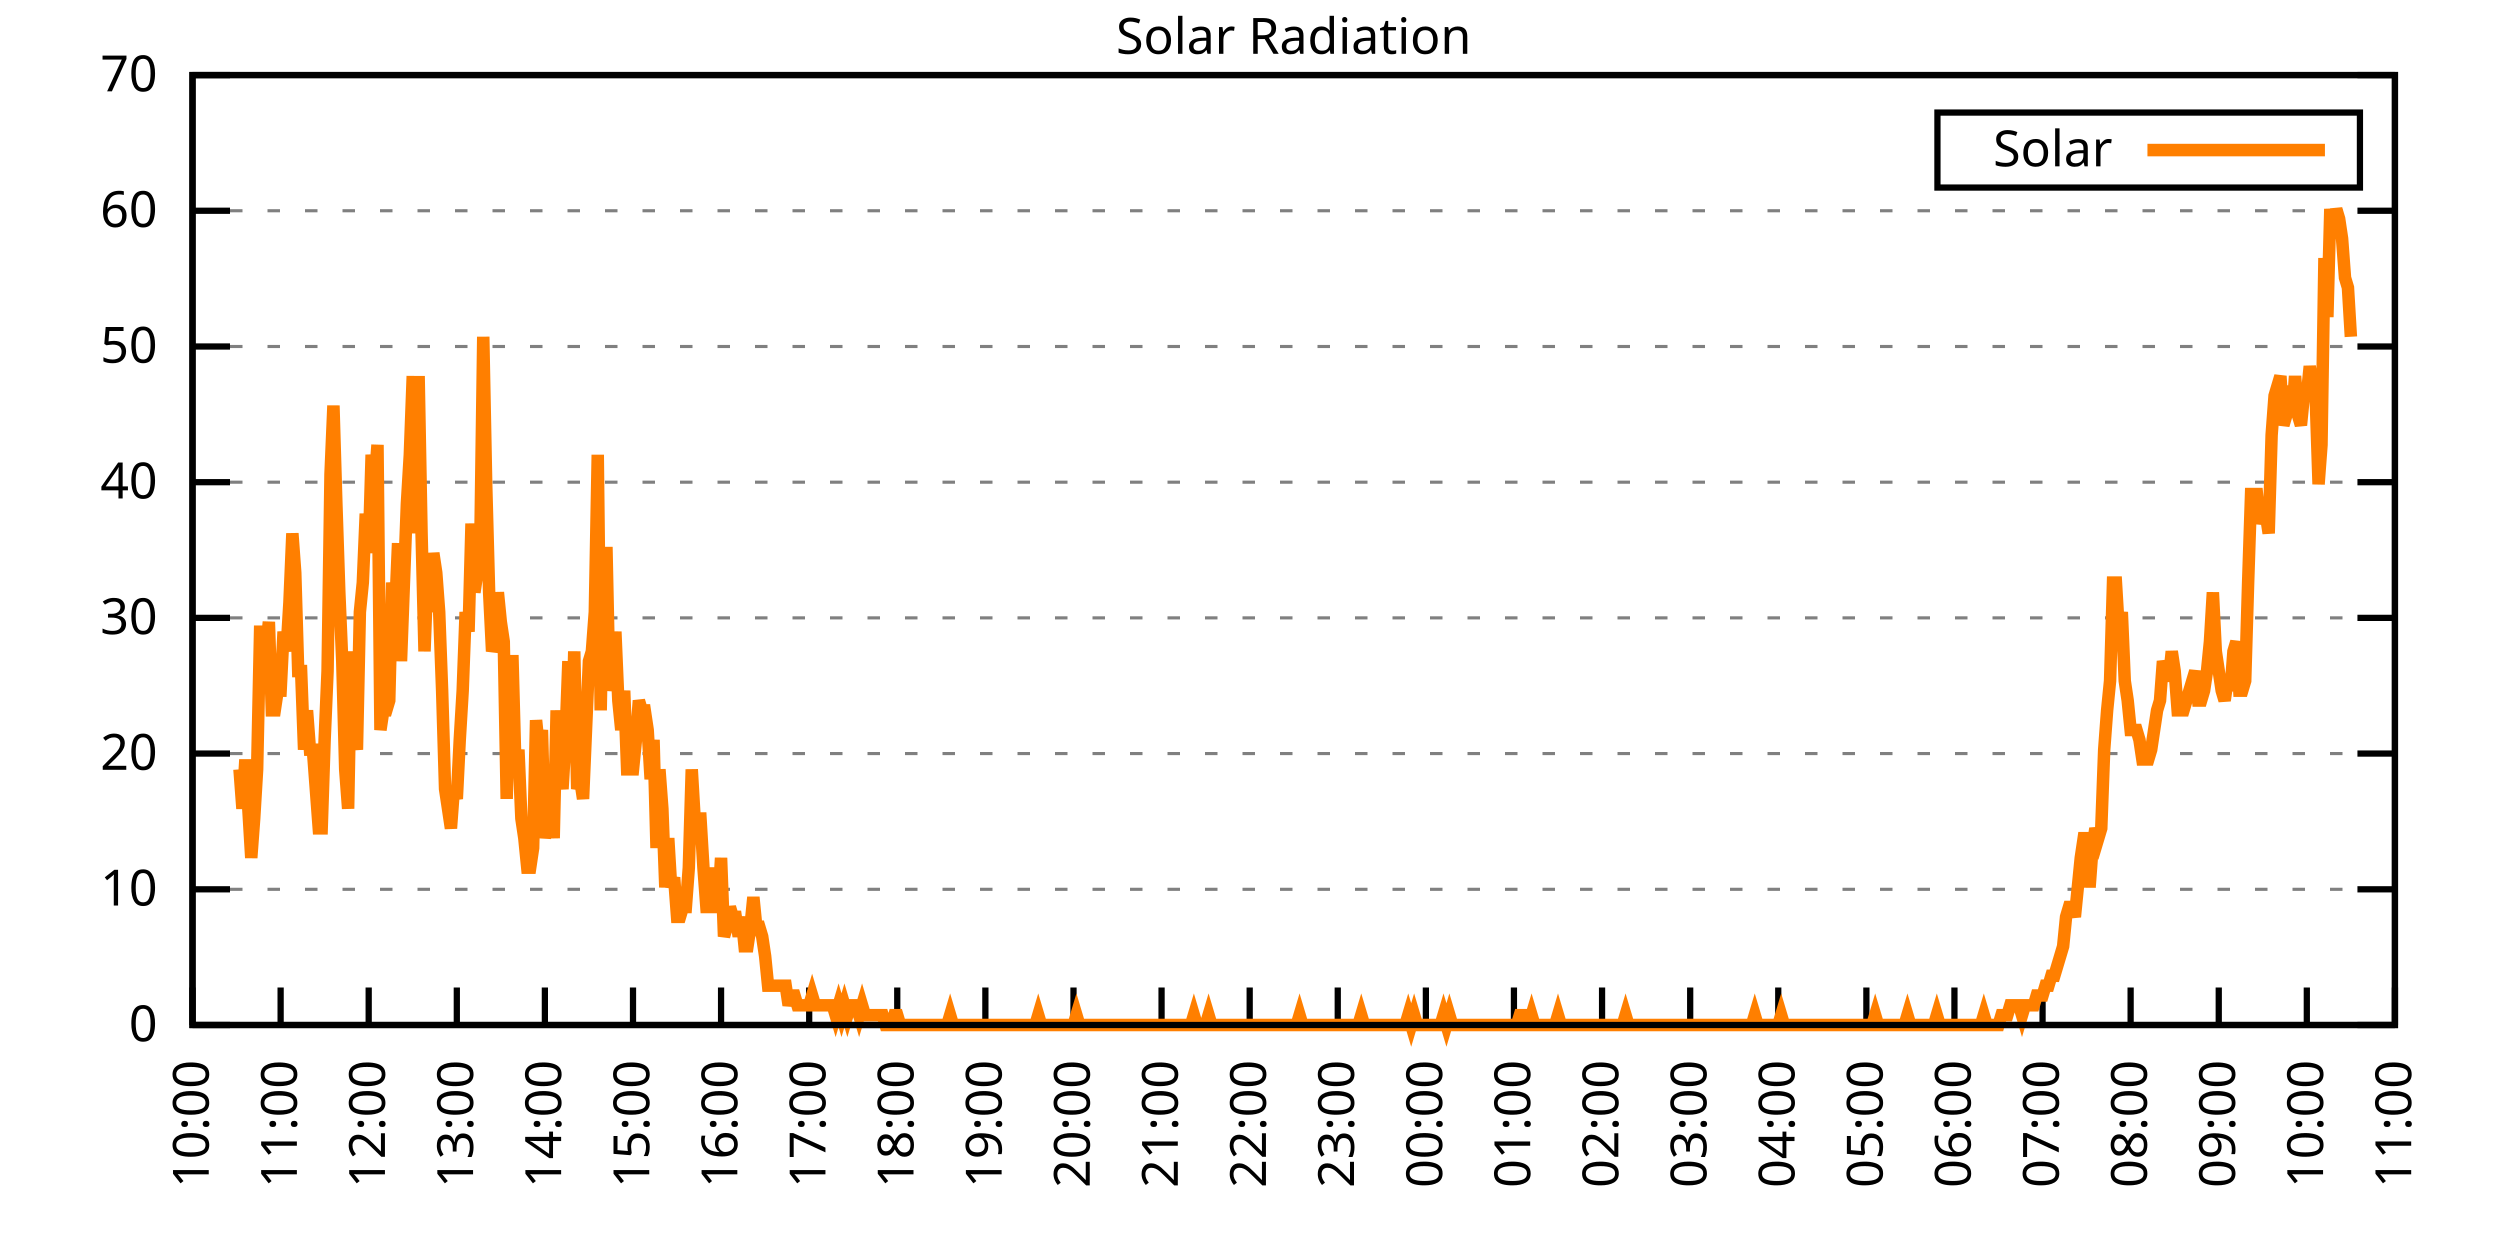
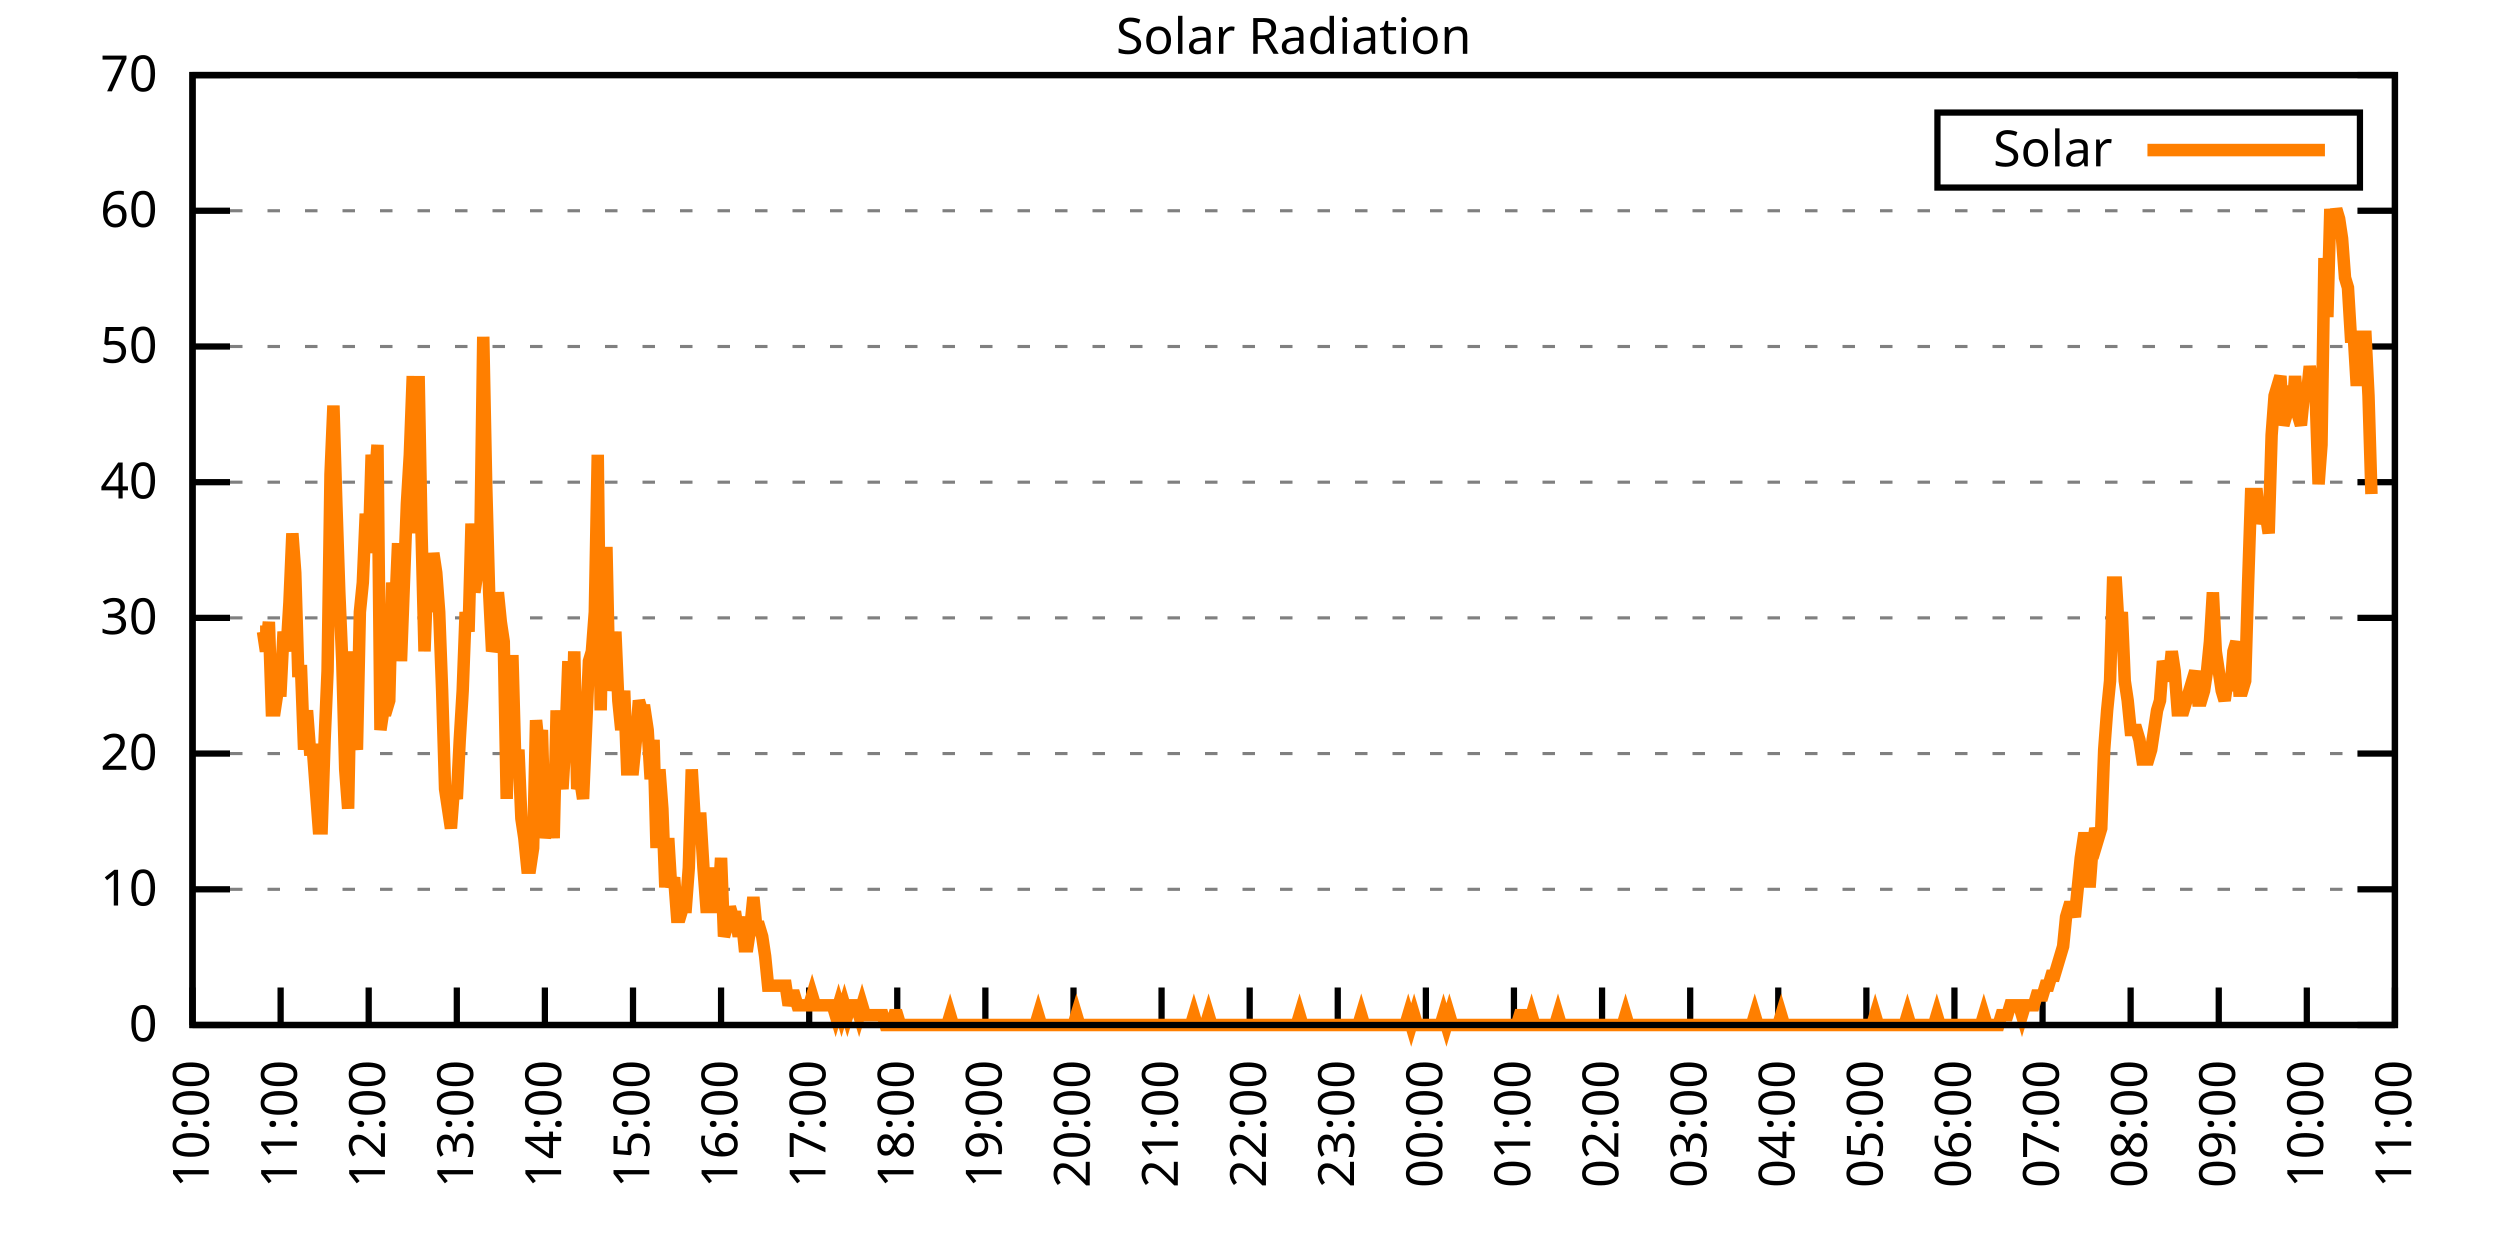
<svg xmlns="http://www.w3.org/2000/svg" xmlns:xlink="http://www.w3.org/1999/xlink" width="400" height="200" viewBox="0 0 400 200">
  <g id="gnuplot_canvas">
    <rect x="0" y="0" width="400" height="200" fill="none" />
    <defs>
      <circle id="gpDot" r="0.5" stroke-width="0.5" stroke="currentColor" />
      <path id="gpPt0" stroke-width="0.333" stroke="currentColor" d="M-1,0 h2 M0,-1 v2" />
      <path id="gpPt1" stroke-width="0.333" stroke="currentColor" d="M-1,-1 L1,1 M1,-1 L-1,1" />
      <path id="gpPt2" stroke-width="0.333" stroke="currentColor" d="M-1,0 L1,0 M0,-1 L0,1 M-1,-1 L1,1 M-1,1 L1,-1" />
      <rect id="gpPt3" stroke-width="0.333" stroke="currentColor" x="-1" y="-1" width="2" height="2" />
      <rect id="gpPt4" stroke-width="0.333" stroke="currentColor" fill="currentColor" x="-1" y="-1" width="2" height="2" />
      <circle id="gpPt5" stroke-width="0.333" stroke="currentColor" cx="0" cy="0" r="1" />
      <use xlink:href="#gpPt5" id="gpPt6" fill="currentColor" stroke="none" />
      <path id="gpPt7" stroke-width="0.333" stroke="currentColor" d="M0,-1.33 L-1.33,0.67 L1.33,0.67 z" />
      <use xlink:href="#gpPt7" id="gpPt8" fill="currentColor" stroke="none" />
      <use xlink:href="#gpPt7" id="gpPt9" stroke="currentColor" transform="rotate(180)" />
      <use xlink:href="#gpPt9" id="gpPt10" fill="currentColor" stroke="none" />
      <use xlink:href="#gpPt3" id="gpPt11" stroke="currentColor" transform="rotate(45)" />
      <use xlink:href="#gpPt11" id="gpPt12" fill="currentColor" stroke="none" />
      <path id="gpPt13" stroke-width="0.333" stroke="currentColor" d="M0,1.330 L1.265,0.411 L0.782,-1.067 L-0.782,-1.076 L-1.265,0.411 z" />
      <use xlink:href="#gpPt13" id="gpPt14" fill="currentColor" stroke="none" />
      <filter id="textbox" filterUnits="objectBoundingBox" x="0" y="0" height="1" width="1">
        <feFlood flood-color="white" flood-opacity="1" result="bgnd" />
        <feComposite in="SourceGraphic" in2="bgnd" operator="atop" />
      </filter>
      <filter id="greybox" filterUnits="objectBoundingBox" x="0" y="0" height="1" width="1">
        <feFlood flood-color="lightgrey" flood-opacity="1" result="grey" />
        <feComposite in="SourceGraphic" in2="grey" operator="atop" />
      </filter>
    </defs>
    <g fill="none" color="white" stroke="currentColor" stroke-width="1.00" stroke-linecap="butt" stroke-linejoin="miter">
</g>
    <g fill="none" color="black" stroke="currentColor" stroke-width="1.00" stroke-linecap="butt" stroke-linejoin="miter">
      <g stroke="none" shape-rendering="crispEdges">
        <polygon fill="rgb(255, 255, 255)" points="30.80,164.00 383.18,164.00 383.18,12.02 30.80,12.02 " />
      </g>
    </g>
    <g fill="none" color="black" stroke="currentColor" stroke-width="1.00" stroke-linecap="butt" stroke-linejoin="miter">
</g>
    <g fill="none" color="black" stroke="black" stroke-width="0.50" stroke-linecap="butt" stroke-linejoin="miter">
</g>
    <g fill="none" color="gray" stroke="currentColor" stroke-width="0.50" stroke-linecap="butt" stroke-linejoin="miter">
      <path stroke="gray" stroke-dasharray="2,4" class="gridline" d="M30.80,164.00 L383.19,164.00  " />
    </g>
    <g fill="none" color="gray" stroke="gray" stroke-width="1.00" stroke-linecap="butt" stroke-linejoin="miter">
</g>
    <g fill="none" color="black" stroke="currentColor" stroke-width="1.00" stroke-linecap="butt" stroke-linejoin="miter">
      <path stroke="black" d="M30.80,164.00 L36.80,164.00 M383.19,164.00 L377.19,164.00  " />
      <g transform="translate(25.20,166.60)" stroke="none" fill="black" font-family="Sans" font-size="8.00" text-anchor="end">
        <text>
          <tspan font-family="Sans"> 0</tspan>
        </text>
      </g>
    </g>
    <g fill="none" color="black" stroke="currentColor" stroke-width="1.00" stroke-linecap="butt" stroke-linejoin="miter">
</g>
    <g fill="none" color="black" stroke="black" stroke-width="0.50" stroke-linecap="butt" stroke-linejoin="miter">
</g>
    <g fill="none" color="gray" stroke="currentColor" stroke-width="0.50" stroke-linecap="butt" stroke-linejoin="miter">
      <path stroke="gray" stroke-dasharray="2,4" class="gridline" d="M30.80,142.29 L383.19,142.29  " />
    </g>
    <g fill="none" color="gray" stroke="gray" stroke-width="1.00" stroke-linecap="butt" stroke-linejoin="miter">
</g>
    <g fill="none" color="black" stroke="currentColor" stroke-width="1.00" stroke-linecap="butt" stroke-linejoin="miter">
      <path stroke="black" d="M30.80,142.29 L36.80,142.29 M383.19,142.29 L377.19,142.29  " />
      <g transform="translate(25.20,144.89)" stroke="none" fill="black" font-family="Sans" font-size="8.00" text-anchor="end">
        <text>
          <tspan font-family="Sans"> 10</tspan>
        </text>
      </g>
    </g>
    <g fill="none" color="black" stroke="currentColor" stroke-width="1.00" stroke-linecap="butt" stroke-linejoin="miter">
</g>
    <g fill="none" color="black" stroke="black" stroke-width="0.50" stroke-linecap="butt" stroke-linejoin="miter">
</g>
    <g fill="none" color="gray" stroke="currentColor" stroke-width="0.50" stroke-linecap="butt" stroke-linejoin="miter">
      <path stroke="gray" stroke-dasharray="2,4" class="gridline" d="M30.80,120.57 L383.19,120.57  " />
    </g>
    <g fill="none" color="gray" stroke="gray" stroke-width="1.00" stroke-linecap="butt" stroke-linejoin="miter">
</g>
    <g fill="none" color="black" stroke="currentColor" stroke-width="1.00" stroke-linecap="butt" stroke-linejoin="miter">
      <path stroke="black" d="M30.80,120.57 L36.80,120.57 M383.19,120.57 L377.19,120.57  " />
      <g transform="translate(25.20,123.17)" stroke="none" fill="black" font-family="Sans" font-size="8.00" text-anchor="end">
        <text>
          <tspan font-family="Sans"> 20</tspan>
        </text>
      </g>
    </g>
    <g fill="none" color="black" stroke="currentColor" stroke-width="1.00" stroke-linecap="butt" stroke-linejoin="miter">
</g>
    <g fill="none" color="black" stroke="black" stroke-width="0.50" stroke-linecap="butt" stroke-linejoin="miter">
</g>
    <g fill="none" color="gray" stroke="currentColor" stroke-width="0.50" stroke-linecap="butt" stroke-linejoin="miter">
      <path stroke="gray" stroke-dasharray="2,4" class="gridline" d="M30.80,98.86 L383.19,98.86  " />
    </g>
    <g fill="none" color="gray" stroke="gray" stroke-width="1.00" stroke-linecap="butt" stroke-linejoin="miter">
</g>
    <g fill="none" color="black" stroke="currentColor" stroke-width="1.00" stroke-linecap="butt" stroke-linejoin="miter">
      <path stroke="black" d="M30.80,98.86 L36.80,98.86 M383.19,98.86 L377.19,98.86  " />
      <g transform="translate(25.20,101.46)" stroke="none" fill="black" font-family="Sans" font-size="8.00" text-anchor="end">
        <text>
          <tspan font-family="Sans"> 30</tspan>
        </text>
      </g>
    </g>
    <g fill="none" color="black" stroke="currentColor" stroke-width="1.00" stroke-linecap="butt" stroke-linejoin="miter">
</g>
    <g fill="none" color="black" stroke="black" stroke-width="0.50" stroke-linecap="butt" stroke-linejoin="miter">
</g>
    <g fill="none" color="gray" stroke="currentColor" stroke-width="0.50" stroke-linecap="butt" stroke-linejoin="miter">
      <path stroke="gray" stroke-dasharray="2,4" class="gridline" d="M30.80,77.15 L383.19,77.15  " />
    </g>
    <g fill="none" color="gray" stroke="gray" stroke-width="1.00" stroke-linecap="butt" stroke-linejoin="miter">
</g>
    <g fill="none" color="black" stroke="currentColor" stroke-width="1.00" stroke-linecap="butt" stroke-linejoin="miter">
      <path stroke="black" d="M30.80,77.15 L36.80,77.15 M383.19,77.15 L377.19,77.15  " />
      <g transform="translate(25.20,79.75)" stroke="none" fill="black" font-family="Sans" font-size="8.00" text-anchor="end">
        <text>
          <tspan font-family="Sans"> 40</tspan>
        </text>
      </g>
    </g>
    <g fill="none" color="black" stroke="currentColor" stroke-width="1.00" stroke-linecap="butt" stroke-linejoin="miter">
</g>
    <g fill="none" color="black" stroke="black" stroke-width="0.50" stroke-linecap="butt" stroke-linejoin="miter">
</g>
    <g fill="none" color="gray" stroke="currentColor" stroke-width="0.50" stroke-linecap="butt" stroke-linejoin="miter">
      <path stroke="gray" stroke-dasharray="2,4" class="gridline" d="M30.80,55.44 L383.19,55.44  " />
    </g>
    <g fill="none" color="gray" stroke="gray" stroke-width="1.00" stroke-linecap="butt" stroke-linejoin="miter">
</g>
    <g fill="none" color="black" stroke="currentColor" stroke-width="1.00" stroke-linecap="butt" stroke-linejoin="miter">
      <path stroke="black" d="M30.80,55.44 L36.80,55.44 M383.19,55.44 L377.19,55.44  " />
      <g transform="translate(25.20,58.04)" stroke="none" fill="black" font-family="Sans" font-size="8.00" text-anchor="end">
        <text>
          <tspan font-family="Sans"> 50</tspan>
        </text>
      </g>
    </g>
    <g fill="none" color="black" stroke="currentColor" stroke-width="1.00" stroke-linecap="butt" stroke-linejoin="miter">
</g>
    <g fill="none" color="black" stroke="black" stroke-width="0.50" stroke-linecap="butt" stroke-linejoin="miter">
</g>
    <g fill="none" color="gray" stroke="currentColor" stroke-width="0.50" stroke-linecap="butt" stroke-linejoin="miter">
      <path stroke="gray" stroke-dasharray="2,4" class="gridline" d="M30.80,33.72 L383.19,33.72  " />
    </g>
    <g fill="none" color="gray" stroke="gray" stroke-width="1.00" stroke-linecap="butt" stroke-linejoin="miter">
</g>
    <g fill="none" color="black" stroke="currentColor" stroke-width="1.00" stroke-linecap="butt" stroke-linejoin="miter">
      <path stroke="black" d="M30.80,33.72 L36.80,33.72 M383.19,33.72 L377.19,33.72  " />
      <g transform="translate(25.20,36.32)" stroke="none" fill="black" font-family="Sans" font-size="8.00" text-anchor="end">
        <text>
          <tspan font-family="Sans"> 60</tspan>
        </text>
      </g>
    </g>
    <g fill="none" color="black" stroke="currentColor" stroke-width="1.00" stroke-linecap="butt" stroke-linejoin="miter">
</g>
    <g fill="none" color="black" stroke="black" stroke-width="0.50" stroke-linecap="butt" stroke-linejoin="miter">
</g>
    <g fill="none" color="gray" stroke="currentColor" stroke-width="0.50" stroke-linecap="butt" stroke-linejoin="miter">
      <path stroke="gray" stroke-dasharray="2,4" class="gridline" d="M30.80,12.01 L383.19,12.01  " />
    </g>
    <g fill="none" color="gray" stroke="gray" stroke-width="1.00" stroke-linecap="butt" stroke-linejoin="miter">
</g>
    <g fill="none" color="black" stroke="currentColor" stroke-width="1.00" stroke-linecap="butt" stroke-linejoin="miter">
      <path stroke="black" d="M30.80,12.01 L36.80,12.01 M383.19,12.01 L377.19,12.01  " />
      <g transform="translate(25.20,14.61)" stroke="none" fill="black" font-family="Sans" font-size="8.00" text-anchor="end">
        <text>
          <tspan font-family="Sans"> 70</tspan>
        </text>
      </g>
    </g>
    <g fill="none" color="black" stroke="currentColor" stroke-width="1.00" stroke-linecap="butt" stroke-linejoin="miter">
      <path stroke="black" d="M30.80,164.00 L30.80,158.00  " />
      <g transform="translate(33.40,169.60) rotate(270.00)" stroke="none" fill="black" font-family="Sans" font-size="8.00" text-anchor="end">
        <text>
          <tspan font-family="Sans">10:00</tspan>
        </text>
      </g>
    </g>
    <g fill="none" color="black" stroke="currentColor" stroke-width="1.00" stroke-linecap="butt" stroke-linejoin="miter">
      <path stroke="black" d="M44.90,164.00 L44.90,158.00  " />
      <g transform="translate(47.50,169.60) rotate(270.00)" stroke="none" fill="black" font-family="Sans" font-size="8.00" text-anchor="end">
        <text>
          <tspan font-family="Sans">11:00</tspan>
        </text>
      </g>
    </g>
    <g fill="none" color="black" stroke="currentColor" stroke-width="1.00" stroke-linecap="butt" stroke-linejoin="miter">
      <path stroke="black" d="M58.99,164.00 L58.99,158.00  " />
      <g transform="translate(61.59,169.60) rotate(270.00)" stroke="none" fill="black" font-family="Sans" font-size="8.00" text-anchor="end">
        <text>
          <tspan font-family="Sans">12:00</tspan>
        </text>
      </g>
    </g>
    <g fill="none" color="black" stroke="currentColor" stroke-width="1.00" stroke-linecap="butt" stroke-linejoin="miter">
      <path stroke="black" d="M73.09,164.00 L73.09,158.00  " />
      <g transform="translate(75.69,169.60) rotate(270.00)" stroke="none" fill="black" font-family="Sans" font-size="8.00" text-anchor="end">
        <text>
          <tspan font-family="Sans">13:00</tspan>
        </text>
      </g>
    </g>
    <g fill="none" color="black" stroke="currentColor" stroke-width="1.00" stroke-linecap="butt" stroke-linejoin="miter">
      <path stroke="black" d="M87.18,164.00 L87.18,158.00  " />
      <g transform="translate(89.78,169.60) rotate(270.00)" stroke="none" fill="black" font-family="Sans" font-size="8.00" text-anchor="end">
        <text>
          <tspan font-family="Sans">14:00</tspan>
        </text>
      </g>
    </g>
    <g fill="none" color="black" stroke="currentColor" stroke-width="1.00" stroke-linecap="butt" stroke-linejoin="miter">
      <path stroke="black" d="M101.28,164.00 L101.28,158.00  " />
      <g transform="translate(103.88,169.60) rotate(270.00)" stroke="none" fill="black" font-family="Sans" font-size="8.00" text-anchor="end">
        <text>
          <tspan font-family="Sans">15:00</tspan>
        </text>
      </g>
    </g>
    <g fill="none" color="black" stroke="currentColor" stroke-width="1.00" stroke-linecap="butt" stroke-linejoin="miter">
      <path stroke="black" d="M115.37,164.00 L115.37,158.00  " />
      <g transform="translate(117.97,169.60) rotate(270.00)" stroke="none" fill="black" font-family="Sans" font-size="8.00" text-anchor="end">
        <text>
          <tspan font-family="Sans">16:00</tspan>
        </text>
      </g>
    </g>
    <g fill="none" color="black" stroke="currentColor" stroke-width="1.00" stroke-linecap="butt" stroke-linejoin="miter">
      <path stroke="black" d="M129.47,164.00 L129.47,158.00  " />
      <g transform="translate(132.07,169.60) rotate(270.00)" stroke="none" fill="black" font-family="Sans" font-size="8.00" text-anchor="end">
        <text>
          <tspan font-family="Sans">17:00</tspan>
        </text>
      </g>
    </g>
    <g fill="none" color="black" stroke="currentColor" stroke-width="1.00" stroke-linecap="butt" stroke-linejoin="miter">
      <path stroke="black" d="M143.56,164.00 L143.56,158.00  " />
      <g transform="translate(146.16,169.60) rotate(270.00)" stroke="none" fill="black" font-family="Sans" font-size="8.00" text-anchor="end">
        <text>
          <tspan font-family="Sans">18:00</tspan>
        </text>
      </g>
    </g>
    <g fill="none" color="black" stroke="currentColor" stroke-width="1.00" stroke-linecap="butt" stroke-linejoin="miter">
      <path stroke="black" d="M157.66,164.00 L157.66,158.00  " />
      <g transform="translate(160.26,169.60) rotate(270.00)" stroke="none" fill="black" font-family="Sans" font-size="8.00" text-anchor="end">
        <text>
          <tspan font-family="Sans">19:00</tspan>
        </text>
      </g>
    </g>
    <g fill="none" color="black" stroke="currentColor" stroke-width="1.00" stroke-linecap="butt" stroke-linejoin="miter">
      <path stroke="black" d="M171.76,164.00 L171.76,158.00  " />
      <g transform="translate(174.36,169.60) rotate(270.00)" stroke="none" fill="black" font-family="Sans" font-size="8.00" text-anchor="end">
        <text>
          <tspan font-family="Sans">20:00</tspan>
        </text>
      </g>
    </g>
    <g fill="none" color="black" stroke="currentColor" stroke-width="1.00" stroke-linecap="butt" stroke-linejoin="miter">
      <path stroke="black" d="M185.85,164.00 L185.85,158.00  " />
      <g transform="translate(188.45,169.60) rotate(270.00)" stroke="none" fill="black" font-family="Sans" font-size="8.00" text-anchor="end">
        <text>
          <tspan font-family="Sans">21:00</tspan>
        </text>
      </g>
    </g>
    <g fill="none" color="black" stroke="currentColor" stroke-width="1.00" stroke-linecap="butt" stroke-linejoin="miter">
      <path stroke="black" d="M199.95,164.00 L199.95,158.00  " />
      <g transform="translate(202.55,169.60) rotate(270.00)" stroke="none" fill="black" font-family="Sans" font-size="8.00" text-anchor="end">
        <text>
          <tspan font-family="Sans">22:00</tspan>
        </text>
      </g>
    </g>
    <g fill="none" color="black" stroke="currentColor" stroke-width="1.00" stroke-linecap="butt" stroke-linejoin="miter">
      <path stroke="black" d="M214.04,164.00 L214.04,158.00  " />
      <g transform="translate(216.64,169.60) rotate(270.00)" stroke="none" fill="black" font-family="Sans" font-size="8.00" text-anchor="end">
        <text>
          <tspan font-family="Sans">23:00</tspan>
        </text>
      </g>
    </g>
    <g fill="none" color="black" stroke="currentColor" stroke-width="1.00" stroke-linecap="butt" stroke-linejoin="miter">
      <path stroke="black" d="M228.14,164.00 L228.14,158.00  " />
      <g transform="translate(230.74,169.60) rotate(270.00)" stroke="none" fill="black" font-family="Sans" font-size="8.00" text-anchor="end">
        <text>
          <tspan font-family="Sans">00:00</tspan>
        </text>
      </g>
    </g>
    <g fill="none" color="black" stroke="currentColor" stroke-width="1.00" stroke-linecap="butt" stroke-linejoin="miter">
      <path stroke="black" d="M242.23,164.00 L242.23,158.00  " />
      <g transform="translate(244.83,169.60) rotate(270.00)" stroke="none" fill="black" font-family="Sans" font-size="8.00" text-anchor="end">
        <text>
          <tspan font-family="Sans">01:00</tspan>
        </text>
      </g>
    </g>
    <g fill="none" color="black" stroke="currentColor" stroke-width="1.00" stroke-linecap="butt" stroke-linejoin="miter">
      <path stroke="black" d="M256.33,164.00 L256.33,158.00  " />
      <g transform="translate(258.93,169.60) rotate(270.00)" stroke="none" fill="black" font-family="Sans" font-size="8.00" text-anchor="end">
        <text>
          <tspan font-family="Sans">02:00</tspan>
        </text>
      </g>
    </g>
    <g fill="none" color="black" stroke="currentColor" stroke-width="1.00" stroke-linecap="butt" stroke-linejoin="miter">
      <path stroke="black" d="M270.43,164.00 L270.43,158.00  " />
      <g transform="translate(273.03,169.60) rotate(270.00)" stroke="none" fill="black" font-family="Sans" font-size="8.00" text-anchor="end">
        <text>
          <tspan font-family="Sans">03:00</tspan>
        </text>
      </g>
    </g>
    <g fill="none" color="black" stroke="currentColor" stroke-width="1.00" stroke-linecap="butt" stroke-linejoin="miter">
      <path stroke="black" d="M284.52,164.00 L284.52,158.00  " />
      <g transform="translate(287.12,169.60) rotate(270.00)" stroke="none" fill="black" font-family="Sans" font-size="8.00" text-anchor="end">
        <text>
          <tspan font-family="Sans">04:00</tspan>
        </text>
      </g>
    </g>
    <g fill="none" color="black" stroke="currentColor" stroke-width="1.00" stroke-linecap="butt" stroke-linejoin="miter">
      <path stroke="black" d="M298.62,164.00 L298.62,158.00  " />
      <g transform="translate(301.22,169.60) rotate(270.00)" stroke="none" fill="black" font-family="Sans" font-size="8.00" text-anchor="end">
        <text>
          <tspan font-family="Sans">05:00</tspan>
        </text>
      </g>
    </g>
    <g fill="none" color="black" stroke="currentColor" stroke-width="1.00" stroke-linecap="butt" stroke-linejoin="miter">
      <path stroke="black" d="M312.71,164.00 L312.71,158.00  " />
      <g transform="translate(315.31,169.60) rotate(270.00)" stroke="none" fill="black" font-family="Sans" font-size="8.00" text-anchor="end">
        <text>
          <tspan font-family="Sans">06:00</tspan>
        </text>
      </g>
    </g>
    <g fill="none" color="black" stroke="currentColor" stroke-width="1.00" stroke-linecap="butt" stroke-linejoin="miter">
      <path stroke="black" d="M326.81,164.00 L326.81,158.00  " />
      <g transform="translate(329.41,169.60) rotate(270.00)" stroke="none" fill="black" font-family="Sans" font-size="8.00" text-anchor="end">
        <text>
          <tspan font-family="Sans">07:00</tspan>
        </text>
      </g>
    </g>
    <g fill="none" color="black" stroke="currentColor" stroke-width="1.00" stroke-linecap="butt" stroke-linejoin="miter">
      <path stroke="black" d="M340.90,164.00 L340.90,158.00  " />
      <g transform="translate(343.50,169.60) rotate(270.00)" stroke="none" fill="black" font-family="Sans" font-size="8.00" text-anchor="end">
        <text>
          <tspan font-family="Sans">08:00</tspan>
        </text>
      </g>
    </g>
    <g fill="none" color="black" stroke="currentColor" stroke-width="1.00" stroke-linecap="butt" stroke-linejoin="miter">
      <path stroke="black" d="M355.00,164.00 L355.00,158.00  " />
      <g transform="translate(357.60,169.60) rotate(270.00)" stroke="none" fill="black" font-family="Sans" font-size="8.00" text-anchor="end">
        <text>
          <tspan font-family="Sans">09:00</tspan>
        </text>
      </g>
    </g>
    <g fill="none" color="black" stroke="currentColor" stroke-width="1.00" stroke-linecap="butt" stroke-linejoin="miter">
      <path stroke="black" d="M369.09,164.00 L369.09,158.00  " />
      <g transform="translate(371.69,169.60) rotate(270.00)" stroke="none" fill="black" font-family="Sans" font-size="8.00" text-anchor="end">
        <text>
          <tspan font-family="Sans">10:00</tspan>
        </text>
      </g>
    </g>
    <g fill="none" color="black" stroke="currentColor" stroke-width="1.00" stroke-linecap="butt" stroke-linejoin="miter">
      <path stroke="black" d="M383.19,164.00 L383.19,158.00  " />
      <g transform="translate(385.79,169.60) rotate(270.00)" stroke="none" fill="black" font-family="Sans" font-size="8.00" text-anchor="end">
        <text>
          <tspan font-family="Sans">11:00</tspan>
        </text>
      </g>
    </g>
    <g fill="none" color="black" stroke="currentColor" stroke-width="1.00" stroke-linecap="butt" stroke-linejoin="miter">
</g>
    <g fill="none" color="black" stroke="currentColor" stroke-width="1.00" stroke-linecap="butt" stroke-linejoin="miter">
      <path stroke="black" d="M30.80,12.01 L30.80,164.00 L383.19,164.00 L383.19,12.01 L30.80,12.01 Z  " />
    </g>
    <g fill="none" color="black" stroke="currentColor" stroke-width="1.00" stroke-linecap="butt" stroke-linejoin="miter">
</g>
    <g fill="none" color="black" stroke="currentColor" stroke-width="1.00" stroke-linecap="butt" stroke-linejoin="miter">
      <path stroke="black" d="M309.99,30.01 L309.99,18.01 L377.59,18.01 L377.59,30.01 L309.99,30.01 Z  " />
    </g>
    <g id="Solar_Radiation_plot_1">
      <g fill="none" color="white" stroke="black" stroke-width="2.00" stroke-linecap="butt" stroke-linejoin="miter">
</g>
      <g fill="none" color="black" stroke="currentColor" stroke-width="2.00" stroke-linecap="butt" stroke-linejoin="miter">
        <g transform="translate(337.99,26.61)" stroke="none" fill="black" font-family="Sans" font-size="8.00" text-anchor="end">
          <text>
            <tspan font-family="Sans">Solar</tspan>
          </text>
        </g>
      </g>
      <g fill="none" color="black" stroke="currentColor" stroke-width="2.00" stroke-linecap="butt" stroke-linejoin="miter">
-         <path stroke="rgb(255, 127,   0)" d="M343.59,24.01 L371.99,24.01 M38.32,123.10 L38.79,129.39 L39.26,121.52 L39.73,129.39 L40.20,137.26 L40.67,130.96   L41.14,123.10 L41.61,101.07 L42.08,101.07 L42.55,104.22 L43.02,99.50 L43.49,113.66 L43.96,113.66 L44.43,110.51   L44.90,110.51 L45.37,101.07 L45.84,104.22 L46.31,96.35 L46.78,85.34 L47.24,91.63 L47.71,107.37 L48.18,107.37   L48.65,119.95 L49.12,113.66 L49.59,119.95 L50.06,119.95 L50.53,126.24 L51.00,132.54 L51.47,132.54 L51.94,118.38   L52.41,107.37 L52.88,75.90 L53.35,64.89 L53.82,80.62 L54.29,94.78 L54.76,105.79 L55.23,123.10 L55.70,129.39   L56.17,104.22 L56.64,116.80 L57.11,119.95 L57.58,97.93 L58.05,93.21 L58.52,82.19 L58.99,88.49 L59.46,72.76   L59.93,77.48 L60.40,71.18 L60.87,116.80 L61.34,113.66 L61.81,113.66 L62.28,112.09 L62.75,93.21 L63.22,97.93   L63.69,86.91 L64.16,105.79 L64.63,93.21 L65.10,80.62 L65.57,72.76 L66.04,60.17 L66.51,85.34 L66.98,60.17   L67.45,85.34 L67.92,104.22 L68.39,91.63 L68.86,97.93 L69.33,88.49 L69.80,91.63 L70.27,97.93 L70.74,110.51   L71.21,126.24 L71.68,129.39 L72.15,132.54 L72.62,126.24 L73.09,127.82 L73.56,118.38 L74.03,110.51 L74.50,97.93   L74.97,101.07 L75.44,83.77 L75.91,94.78 L76.38,91.63 L76.85,86.91 L77.32,53.88 L77.79,77.48 L78.26,94.78   L78.73,104.22 L79.19,102.65 L79.66,94.78 L80.13,99.50 L80.60,102.65 L81.07,127.82 L81.54,105.79 L82.01,105.79   L82.48,123.10 L82.95,119.95 L83.42,130.96 L83.89,134.11 L84.36,138.83 L84.83,138.83 L85.30,135.68 L85.77,115.23   L86.24,119.95 L86.71,116.80 L87.18,134.11 L87.65,130.96 L88.12,126.24 L88.59,134.11 L89.06,113.66 L89.53,123.10   L90.00,126.24 L90.47,118.38 L90.94,105.79 L91.41,121.52 L91.88,104.22 L92.35,126.24 L92.82,124.67 L93.29,127.82   L93.76,116.80 L94.23,105.79 L94.70,104.22 L95.17,97.93 L95.64,72.76 L96.11,113.66 L96.58,88.49 L97.05,88.49   L97.52,110.51 L97.99,107.37 L98.46,101.07 L98.93,112.09 L99.40,116.80 L99.87,110.51 L100.34,123.10 L100.81,123.10   L101.28,123.10 L101.75,118.38 L102.22,112.09 L102.69,113.66 L103.16,113.66 L103.63,116.80 L104.10,124.67 L104.57,118.38   L105.04,135.68 L105.51,123.10 L105.98,129.39 L106.45,141.98 L106.92,134.11 L107.39,141.98 L107.86,140.40 L108.33,146.70   L108.80,146.70 L109.27,145.12 L109.74,145.12 L110.21,138.83 L110.68,123.10 L111.14,130.96 L111.61,130.96 L112.08,130.96   L112.55,138.83 L113.02,145.12 L113.49,145.12 L113.96,138.83 L114.43,145.12 L114.90,145.12 L115.37,137.26 L115.84,149.84   L116.31,148.27 L116.78,145.12 L117.25,146.70 L117.72,146.70 L118.19,149.84 L118.66,146.70 L119.13,151.41 L119.60,151.41   L120.07,148.27 L120.54,143.55 L121.01,148.27 L121.48,148.27 L121.95,149.84 L122.42,152.99 L122.89,157.71 L123.36,157.71   L123.83,157.71 L124.30,157.71 L124.77,157.71 L125.24,157.71 L125.71,157.71 L126.18,160.85 L126.65,159.28 L127.12,159.28   L127.59,160.85 L128.06,160.85 L128.53,160.85 L129.00,160.85 L129.47,160.85 L129.94,159.28 L130.41,160.85 L130.88,160.85   L131.35,160.85 L131.82,160.85 L132.29,160.85 L132.76,160.85 L133.23,160.85 L133.70,162.43 L134.17,160.85 L134.64,162.43   L135.11,160.85 L135.58,162.43 L136.05,160.85 L136.52,160.85 L136.99,160.85 L137.46,162.43 L137.93,160.85 L138.40,162.43   L138.87,162.43 L139.34,162.43 L139.81,162.43 L140.28,162.43 L140.75,162.43 L141.22,162.43 L141.69,164.00 L142.16,164.00   L142.63,164.00 L143.09,162.43 L143.56,162.43 L144.03,164.00 L144.50,164.00 L144.97,164.00 L145.44,164.00 L145.91,164.00   L146.38,164.00 L146.85,164.00 L147.32,164.00 L147.79,164.00 L148.26,164.00 L148.73,164.00 L149.20,164.00 L149.67,164.00   L150.14,164.00 L150.61,164.00 L151.08,164.00 L151.55,164.00 L152.02,162.43 L152.49,164.00 L152.96,164.00 L153.43,164.00   L153.90,164.00 L154.37,164.00 L154.84,164.00 L155.31,164.00 L155.78,164.00 L156.25,164.00 L156.72,164.00 L157.19,164.00   L157.66,164.00 L158.13,164.00 L158.60,164.00 L159.07,164.00 L159.54,164.00 L160.01,164.00 L160.48,164.00 L160.95,164.00   L161.42,164.00 L161.89,164.00 L162.36,164.00 L162.83,164.00 L163.30,164.00 L163.77,164.00 L164.24,164.00 L164.71,164.00   L165.18,164.00 L165.65,164.00 L166.12,162.43 L166.59,164.00 L167.06,164.00 L167.53,164.00 L168.00,164.00 L168.47,164.00   L168.94,164.00 L169.41,164.00 L169.88,164.00 L170.35,164.00 L170.82,164.00 L171.29,164.00 L171.76,164.00 L172.23,162.43   L172.70,164.00 L173.17,164.00 L173.64,164.00 L174.11,164.00 L174.58,164.00 L175.04,164.00 L175.51,164.00 L175.98,164.00   L176.45,164.00 L176.92,164.00 L177.39,164.00 L177.86,164.00 L178.33,164.00 L178.80,164.00 L179.27,164.00 L179.74,164.00   L180.21,164.00 L180.68,164.00 L181.15,164.00 L181.62,164.00 L182.09,164.00 L182.56,164.00 L183.03,164.00 L183.50,164.00   L183.97,164.00 L184.44,164.00 L184.91,164.00 L185.38,164.00 L185.85,164.00 L186.32,164.00 L186.79,164.00 L187.26,164.00   L187.73,164.00 L188.20,164.00 L188.67,164.00 L189.14,164.00 L189.61,164.00 L190.08,164.00 L190.55,164.00 L191.02,162.43   L191.49,164.00 L191.96,164.00 L192.43,164.00 L192.90,164.00 L193.37,162.43 L193.84,164.00 L194.31,164.00 L194.78,164.00   L195.25,164.00 L195.72,164.00 L196.19,164.00 L196.66,164.00 L197.13,164.00 L197.60,164.00 L198.07,164.00 L198.54,164.00   L199.01,164.00 L199.48,164.00 L199.95,164.00 L200.42,164.00 L200.89,164.00 L201.36,164.00 L201.83,164.00 L202.30,164.00   L202.77,164.00 L203.24,164.00 L203.71,164.00 L204.18,164.00 L204.65,164.00 L205.12,164.00 L205.59,164.00 L206.06,164.00   L206.53,164.00 L207.00,164.00 L207.46,164.00 L207.93,162.43 L208.40,164.00 L208.87,164.00 L209.34,164.00 L209.81,164.00   L210.28,164.00 L210.75,164.00 L211.22,164.00 L211.69,164.00 L212.16,164.00 L212.63,164.00 L213.10,164.00 L213.57,164.00   L214.04,164.00 L214.51,164.00 L214.98,164.00 L215.45,164.00 L215.92,164.00 L216.39,164.00 L216.86,164.00 L217.33,164.00   L217.80,162.43 L218.27,164.00 L218.74,164.00 L219.21,164.00 L219.68,164.00 L220.15,164.00 L220.62,164.00 L221.09,164.00   L221.56,164.00 L222.03,164.00 L222.50,164.00 L222.97,164.00 L223.44,164.00 L223.91,164.00 L224.38,164.00 L224.85,164.00   L225.32,162.43 L225.79,164.00 L226.26,162.43 L226.73,164.00 L227.20,164.00 L227.67,164.00 L228.14,164.00 L228.61,164.00   L229.08,164.00 L229.55,164.00 L230.02,164.00 L230.49,164.00 L230.96,162.43 L231.43,164.00 L231.90,162.43 L232.37,164.00   L232.84,164.00 L233.31,164.00 L233.78,164.00 L234.25,164.00 L234.72,164.00 L235.19,164.00 L235.66,164.00 L236.13,164.00   L236.60,164.00 L237.07,164.00 L237.54,164.00 L238.01,164.00 L238.48,164.00 L238.95,164.00 L239.41,164.00 L239.88,164.00   L240.35,164.00 L240.82,164.00 L241.29,164.00 L241.76,164.00 L242.23,164.00 L242.70,164.00 L243.17,162.43 L243.64,162.43   L244.11,164.00 L244.58,164.00 L245.05,162.43 L245.52,164.00 L245.99,164.00 L246.46,164.00 L246.93,164.00 L247.40,164.00   L247.87,164.00 L248.34,164.00 L248.81,164.00 L249.28,162.43 L249.75,164.00 L250.22,164.00 L250.69,164.00 L251.16,164.00   L251.63,164.00 L252.10,164.00 L252.57,164.00 L253.04,164.00 L253.51,164.00 L253.98,164.00 L254.45,164.00 L254.92,164.00   L255.39,164.00 L255.86,164.00 L256.33,164.00 L256.80,164.00 L257.27,164.00 L257.74,164.00 L258.21,164.00 L258.68,164.00   L259.15,164.00 L259.62,164.00 L260.09,162.43 L260.56,164.00 L261.03,164.00 L261.50,164.00 L261.97,164.00 L262.44,164.00   L262.91,164.00 L263.38,164.00 L263.85,164.00 L264.32,164.00 L264.79,164.00 L265.26,164.00 L265.73,164.00 L266.20,164.00   L266.67,164.00 L267.14,164.00 L267.61,164.00 L268.08,164.00 L268.55,164.00 L269.02,164.00 L269.49,164.00 L269.96,164.00   L270.43,164.00 L270.90,164.00 L271.36,164.00 L271.83,164.00 L272.30,164.00 L272.77,164.00 L273.24,164.00 L273.71,164.00   L274.18,164.00 L274.65,164.00 L275.12,164.00 L275.59,164.00 L276.06,164.00 L276.53,164.00 L277.00,164.00 L277.47,164.00   L277.94,164.00 L278.41,164.00 L278.88,164.00 L279.35,164.00 L279.82,164.00 L280.29,164.00 L280.76,162.43 L281.23,164.00   L281.70,164.00 L282.17,164.00 L282.64,164.00 L283.11,164.00 L283.58,164.00 L284.05,164.00 L284.52,164.00 L284.99,162.43   L285.46,164.00 L285.93,164.00 L286.40,164.00 L286.87,164.00 L287.34,164.00 L287.81,164.00 L288.28,164.00 L288.75,164.00   L289.22,164.00 L289.69,164.00 L290.16,164.00 L290.63,164.00 L291.10,164.00 L291.57,164.00 L292.04,164.00 L292.51,164.00   L292.98,164.00 L293.45,164.00 L293.92,164.00 L294.39,164.00 L294.86,164.00 L295.33,164.00 L295.80,164.00 L296.27,164.00   L296.74,164.00 L297.21,164.00 L297.68,164.00 L298.15,164.00 L298.62,164.00 L299.09,164.00 L299.56,164.00 L300.03,162.43   L300.50,164.00 L300.97,164.00 L301.44,164.00 L301.91,164.00 L302.38,164.00 L302.85,164.00 L303.31,164.00 L303.78,164.00   L304.25,164.00 L304.72,164.00 L305.19,162.43 L305.66,164.00 L306.13,164.00 L306.60,164.00 L307.07,164.00 L307.54,164.00   L308.01,164.00 L308.48,164.00 L308.95,164.00 L309.42,164.00 L309.89,162.43 L310.36,164.00 L310.83,164.00 L311.30,164.00   L311.77,164.00 L312.24,164.00 L312.71,164.00 L313.18,164.00 L313.65,164.00 L314.12,164.00 L314.59,164.00 L315.06,164.00   L315.53,164.00 L316.00,164.00 L316.47,164.00 L316.94,164.00 L317.41,162.43 L317.88,164.00 L318.35,164.00 L318.82,164.00   L319.29,164.00 L319.76,164.00 L320.23,162.43 L320.70,162.43 L321.17,162.43 L321.64,160.85 L322.11,160.85 L322.58,160.85   L323.05,160.85 L323.52,162.43 L323.99,160.85 L324.46,160.85 L324.93,160.85 L325.40,160.85 L325.87,159.28 L326.34,159.28   L326.81,159.28 L327.28,157.71 L327.75,157.71 L328.22,156.13 L328.69,156.13 L329.16,154.56 L329.63,152.99 L330.10,151.41   L330.57,146.70 L331.04,145.12 L331.51,145.12 L331.98,146.70 L332.45,141.98 L332.92,137.26 L333.39,134.11 L333.86,134.11   L334.33,141.98 L334.80,135.68 L335.26,132.54 L335.73,134.11 L336.20,132.54 L336.67,119.95 L337.14,113.66 L337.61,108.94   L338.08,93.21 L338.55,93.21 L339.02,101.07 L339.49,97.93 L339.96,108.94 L340.43,112.09 L340.90,116.80 L341.37,116.80   L341.84,116.80 L342.31,118.38 L342.78,121.52 L343.25,121.52 L343.72,121.52 L344.19,119.95 L344.66,116.80 L345.13,113.66   L345.60,112.09 L346.07,105.79 L346.54,107.37 L347.01,108.94 L347.48,104.22 L347.95,107.37 L348.42,113.66 L348.89,113.66   L349.36,113.66 L349.83,112.09 L350.30,110.51 L350.77,108.94 L351.24,107.37 L351.71,112.09 L352.18,112.09 L352.65,110.51   L353.12,107.37 L353.59,102.65 L354.06,94.78 L354.53,104.22 L355.00,107.37 L355.47,110.51 L355.94,112.09 L356.41,108.94   L356.88,110.51 L357.35,104.22 L357.82,102.65 L358.29,110.51 L358.76,110.51 L359.23,108.94 L359.70,93.21 L360.17,79.05   L360.64,79.05 L361.11,79.05 L361.58,83.77 L362.05,82.19 L362.52,82.19 L362.99,85.34 L363.46,69.61 L363.93,63.32   L364.40,61.74 L364.87,60.17 L365.34,68.04 L365.81,66.46 L366.28,61.74 L366.75,66.46 L367.21,60.17 L367.68,66.46   L368.15,68.04 L368.62,63.32 L369.09,63.32 L369.56,58.60 L370.03,61.74 L370.50,63.32 L370.97,77.48 L371.44,71.18   L371.91,41.29 L372.38,50.73 L372.85,33.43 L373.32,38.15 L373.79,33.43 L374.26,35.00 L374.73,38.15 L375.20,44.44   L375.67,46.01 L376.14,53.88  " />
+         <path stroke="rgb(255, 127,   0)" d="M343.59,24.01 L371.99,24.01 M41.61,101.07 L42.08,101.07 L42.55,104.22 L43.02,99.50 L43.49,113.66 L43.96,113.66   L44.43,110.51 L44.90,110.51 L45.37,101.07 L45.84,104.22 L46.31,96.35 L46.78,85.34 L47.24,91.63 L47.71,107.37   L48.18,107.37 L48.65,119.95 L49.12,113.66 L49.59,119.95 L50.06,119.95 L50.53,126.24 L51.00,132.54 L51.47,132.54   L51.94,118.38 L52.41,107.37 L52.88,75.90 L53.35,64.89 L53.82,80.62 L54.29,94.78 L54.76,105.79 L55.23,123.10   L55.70,129.39 L56.17,104.22 L56.64,116.80 L57.11,119.95 L57.58,97.93 L58.05,93.21 L58.52,82.19 L58.99,88.49   L59.46,72.76 L59.93,77.48 L60.40,71.18 L60.87,116.80 L61.34,113.66 L61.81,113.66 L62.28,112.09 L62.75,93.21   L63.22,97.93 L63.69,86.91 L64.16,105.79 L64.63,93.21 L65.10,80.62 L65.57,72.76 L66.04,60.17 L66.51,85.34   L66.98,60.17 L67.45,85.34 L67.92,104.22 L68.39,91.63 L68.86,97.93 L69.33,88.49 L69.80,91.63 L70.27,97.93   L70.74,110.51 L71.21,126.24 L71.68,129.39 L72.15,132.54 L72.62,126.24 L73.09,127.82 L73.56,118.38 L74.03,110.51   L74.50,97.93 L74.97,101.07 L75.44,83.77 L75.91,94.78 L76.38,91.63 L76.85,86.91 L77.32,53.88 L77.79,77.48   L78.26,94.78 L78.73,104.22 L79.19,102.65 L79.66,94.78 L80.13,99.50 L80.60,102.65 L81.07,127.82 L81.54,105.79   L82.01,105.79 L82.48,123.10 L82.95,119.95 L83.42,130.96 L83.89,134.11 L84.36,138.83 L84.83,138.83 L85.30,135.68   L85.77,115.23 L86.24,119.95 L86.71,116.80 L87.18,134.11 L87.65,130.96 L88.12,126.24 L88.59,134.11 L89.06,113.66   L89.53,123.10 L90.00,126.24 L90.47,118.38 L90.94,105.79 L91.41,121.52 L91.88,104.22 L92.35,126.24 L92.82,124.67   L93.29,127.82 L93.76,116.80 L94.23,105.79 L94.70,104.22 L95.17,97.93 L95.64,72.76 L96.11,113.66 L96.58,88.49   L97.05,88.49 L97.52,110.51 L97.99,107.37 L98.46,101.07 L98.93,112.09 L99.40,116.80 L99.87,110.51 L100.34,123.10   L100.81,123.10 L101.28,123.10 L101.75,118.38 L102.22,112.09 L102.69,113.66 L103.16,113.66 L103.63,116.80 L104.10,124.67   L104.57,118.38 L105.04,135.68 L105.51,123.10 L105.98,129.39 L106.45,141.98 L106.92,134.11 L107.39,141.98 L107.86,140.40   L108.33,146.70 L108.80,146.70 L109.27,145.12 L109.74,145.12 L110.21,138.83 L110.68,123.10 L111.14,130.96 L111.61,130.96   L112.08,130.96 L112.55,138.83 L113.02,145.12 L113.49,145.12 L113.96,138.83 L114.43,145.12 L114.90,145.12 L115.37,137.26   L115.84,149.84 L116.31,148.27 L116.78,145.12 L117.25,146.70 L117.72,146.70 L118.19,149.84 L118.66,146.70 L119.13,151.41   L119.60,151.41 L120.07,148.27 L120.54,143.55 L121.01,148.27 L121.48,148.27 L121.95,149.84 L122.42,152.99 L122.89,157.71   L123.36,157.71 L123.83,157.71 L124.30,157.71 L124.77,157.71 L125.24,157.71 L125.71,157.71 L126.18,160.85 L126.65,159.28   L127.12,159.28 L127.59,160.85 L128.06,160.85 L128.53,160.85 L129.00,160.85 L129.47,160.85 L129.94,159.28 L130.41,160.85   L130.88,160.85 L131.35,160.85 L131.82,160.85 L132.29,160.85 L132.76,160.85 L133.23,160.85 L133.70,162.43 L134.17,160.85   L134.64,162.43 L135.11,160.85 L135.58,162.43 L136.05,160.85 L136.52,160.85 L136.99,160.85 L137.46,162.43 L137.93,160.85   L138.40,162.43 L138.87,162.43 L139.34,162.43 L139.81,162.43 L140.28,162.43 L140.75,162.43 L141.22,162.43 L141.69,164.00   L142.16,164.00 L142.63,164.00 L143.09,162.43 L143.56,162.43 L144.03,164.00 L144.50,164.00 L144.97,164.00 L145.44,164.00   L145.91,164.00 L146.38,164.00 L146.85,164.00 L147.32,164.00 L147.79,164.00 L148.26,164.00 L148.73,164.00 L149.20,164.00   L149.67,164.00 L150.14,164.00 L150.61,164.00 L151.08,164.00 L151.55,164.00 L152.02,162.43 L152.49,164.00 L152.96,164.00   L153.43,164.00 L153.90,164.00 L154.37,164.00 L154.84,164.00 L155.31,164.00 L155.78,164.00 L156.25,164.00 L156.72,164.00   L157.19,164.00 L157.66,164.00 L158.13,164.00 L158.60,164.00 L159.07,164.00 L159.54,164.00 L160.01,164.00 L160.48,164.00   L160.95,164.00 L161.42,164.00 L161.89,164.00 L162.36,164.00 L162.83,164.00 L163.30,164.00 L163.77,164.00 L164.24,164.00   L164.71,164.00 L165.18,164.00 L165.65,164.00 L166.12,162.43 L166.59,164.00 L167.06,164.00 L167.53,164.00 L168.00,164.00   L168.47,164.00 L168.94,164.00 L169.41,164.00 L169.88,164.00 L170.35,164.00 L170.82,164.00 L171.29,164.00 L171.76,164.00   L172.23,162.43 L172.70,164.00 L173.17,164.00 L173.64,164.00 L174.11,164.00 L174.58,164.00 L175.04,164.00 L175.51,164.00   L175.98,164.00 L176.45,164.00 L176.92,164.00 L177.39,164.00 L177.86,164.00 L178.33,164.00 L178.80,164.00 L179.27,164.00   L179.74,164.00 L180.21,164.00 L180.68,164.00 L181.15,164.00 L181.62,164.00 L182.09,164.00 L182.56,164.00 L183.03,164.00   L183.50,164.00 L183.97,164.00 L184.44,164.00 L184.91,164.00 L185.38,164.00 L185.85,164.00 L186.32,164.00 L186.79,164.00   L187.26,164.00 L187.73,164.00 L188.20,164.00 L188.67,164.00 L189.14,164.00 L189.61,164.00 L190.08,164.00 L190.55,164.00   L191.02,162.43 L191.49,164.00 L191.96,164.00 L192.43,164.00 L192.90,164.00 L193.37,162.43 L193.84,164.00 L194.31,164.00   L194.78,164.00 L195.25,164.00 L195.72,164.00 L196.19,164.00 L196.66,164.00 L197.13,164.00 L197.60,164.00 L198.07,164.00   L198.54,164.00 L199.01,164.00 L199.48,164.00 L199.95,164.00 L200.42,164.00 L200.89,164.00 L201.36,164.00 L201.83,164.00   L202.30,164.00 L202.77,164.00 L203.24,164.00 L203.71,164.00 L204.18,164.00 L204.65,164.00 L205.12,164.00 L205.59,164.00   L206.06,164.00 L206.53,164.00 L207.00,164.00 L207.46,164.00 L207.93,162.43 L208.40,164.00 L208.87,164.00 L209.34,164.00   L209.81,164.00 L210.28,164.00 L210.75,164.00 L211.22,164.00 L211.69,164.00 L212.16,164.00 L212.63,164.00 L213.10,164.00   L213.57,164.00 L214.04,164.00 L214.51,164.00 L214.98,164.00 L215.45,164.00 L215.92,164.00 L216.39,164.00 L216.86,164.00   L217.33,164.00 L217.80,162.43 L218.27,164.00 L218.74,164.00 L219.21,164.00 L219.68,164.00 L220.15,164.00 L220.62,164.00   L221.09,164.00 L221.56,164.00 L222.03,164.00 L222.50,164.00 L222.97,164.00 L223.44,164.00 L223.91,164.00 L224.38,164.00   L224.85,164.00 L225.32,162.43 L225.79,164.00 L226.26,162.43 L226.73,164.00 L227.20,164.00 L227.67,164.00 L228.14,164.00   L228.61,164.00 L229.08,164.00 L229.55,164.00 L230.02,164.00 L230.49,164.00 L230.96,162.43 L231.43,164.00 L231.90,162.43   L232.37,164.00 L232.84,164.00 L233.31,164.00 L233.78,164.00 L234.25,164.00 L234.72,164.00 L235.19,164.00 L235.66,164.00   L236.13,164.00 L236.60,164.00 L237.07,164.00 L237.54,164.00 L238.01,164.00 L238.48,164.00 L238.95,164.00 L239.41,164.00   L239.88,164.00 L240.35,164.00 L240.82,164.00 L241.29,164.00 L241.76,164.00 L242.23,164.00 L242.70,164.00 L243.17,162.43   L243.64,162.43 L244.11,164.00 L244.58,164.00 L245.05,162.43 L245.52,164.00 L245.99,164.00 L246.46,164.00 L246.93,164.00   L247.40,164.00 L247.87,164.00 L248.34,164.00 L248.81,164.00 L249.28,162.43 L249.75,164.00 L250.22,164.00 L250.69,164.00   L251.16,164.00 L251.63,164.00 L252.10,164.00 L252.57,164.00 L253.04,164.00 L253.51,164.00 L253.98,164.00 L254.45,164.00   L254.92,164.00 L255.39,164.00 L255.86,164.00 L256.33,164.00 L256.80,164.00 L257.27,164.00 L257.74,164.00 L258.21,164.00   L258.68,164.00 L259.15,164.00 L259.62,164.00 L260.09,162.43 L260.56,164.00 L261.03,164.00 L261.50,164.00 L261.97,164.00   L262.44,164.00 L262.91,164.00 L263.38,164.00 L263.85,164.00 L264.32,164.00 L264.79,164.00 L265.26,164.00 L265.73,164.00   L266.20,164.00 L266.67,164.00 L267.14,164.00 L267.61,164.00 L268.08,164.00 L268.55,164.00 L269.02,164.00 L269.49,164.00   L269.96,164.00 L270.43,164.00 L270.90,164.00 L271.36,164.00 L271.83,164.00 L272.30,164.00 L272.77,164.00 L273.24,164.00   L273.71,164.00 L274.18,164.00 L274.65,164.00 L275.12,164.00 L275.59,164.00 L276.06,164.00 L276.53,164.00 L277.00,164.00   L277.47,164.00 L277.94,164.00 L278.41,164.00 L278.88,164.00 L279.35,164.00 L279.82,164.00 L280.29,164.00 L280.76,162.43   L281.23,164.00 L281.70,164.00 L282.17,164.00 L282.64,164.00 L283.11,164.00 L283.58,164.00 L284.05,164.00 L284.52,164.00   L284.99,162.43 L285.46,164.00 L285.93,164.00 L286.40,164.00 L286.87,164.00 L287.34,164.00 L287.81,164.00 L288.28,164.00   L288.75,164.00 L289.22,164.00 L289.69,164.00 L290.16,164.00 L290.63,164.00 L291.10,164.00 L291.57,164.00 L292.04,164.00   L292.51,164.00 L292.98,164.00 L293.45,164.00 L293.92,164.00 L294.39,164.00 L294.86,164.00 L295.33,164.00 L295.80,164.00   L296.27,164.00 L296.74,164.00 L297.21,164.00 L297.68,164.00 L298.15,164.00 L298.62,164.00 L299.09,164.00 L299.56,164.00   L300.03,162.43 L300.50,164.00 L300.97,164.00 L301.44,164.00 L301.91,164.00 L302.38,164.00 L302.85,164.00 L303.31,164.00   L303.78,164.00 L304.25,164.00 L304.72,164.00 L305.19,162.43 L305.66,164.00 L306.13,164.00 L306.60,164.00 L307.07,164.00   L307.54,164.00 L308.01,164.00 L308.48,164.00 L308.95,164.00 L309.42,164.00 L309.89,162.43 L310.36,164.00 L310.83,164.00   L311.30,164.00 L311.77,164.00 L312.24,164.00 L312.71,164.00 L313.18,164.00 L313.65,164.00 L314.12,164.00 L314.59,164.00   L315.06,164.00 L315.53,164.00 L316.00,164.00 L316.47,164.00 L316.94,164.00 L317.41,162.43 L317.88,164.00 L318.35,164.00   L318.82,164.00 L319.29,164.00 L319.76,164.00 L320.23,162.43 L320.70,162.43 L321.17,162.43 L321.64,160.85 L322.11,160.85   L322.58,160.85 L323.05,160.85 L323.52,162.43 L323.99,160.85 L324.46,160.85 L324.93,160.85 L325.40,160.85 L325.87,159.28   L326.34,159.28 L326.81,159.28 L327.28,157.71 L327.75,157.71 L328.22,156.13 L328.69,156.13 L329.16,154.56 L329.63,152.99   L330.10,151.41 L330.57,146.70 L331.04,145.12 L331.51,145.12 L331.98,146.70 L332.45,141.98 L332.92,137.26 L333.39,134.11   L333.86,134.11 L334.33,141.98 L334.80,135.68 L335.26,132.54 L335.73,134.11 L336.20,132.54 L336.67,119.95 L337.14,113.66   L337.61,108.94 L338.08,93.21 L338.55,93.21 L339.02,101.07 L339.49,97.93 L339.96,108.94 L340.43,112.09 L340.90,116.80   L341.37,116.80 L341.84,116.80 L342.31,118.38 L342.78,121.52 L343.25,121.52 L343.72,121.52 L344.19,119.95 L344.66,116.80   L345.13,113.66 L345.60,112.09 L346.07,105.79 L346.54,107.37 L347.01,108.94 L347.48,104.22 L347.95,107.37 L348.42,113.66   L348.89,113.66 L349.36,113.66 L349.83,112.09 L350.30,110.51 L350.77,108.94 L351.24,107.37 L351.71,112.09 L352.18,112.09   L352.65,110.51 L353.12,107.37 L353.59,102.65 L354.06,94.78 L354.53,104.22 L355.00,107.37 L355.47,110.51 L355.94,112.09   L356.41,108.94 L356.88,110.51 L357.35,104.22 L357.82,102.65 L358.29,110.51 L358.76,110.51 L359.23,108.94 L359.70,93.21   L360.17,79.05 L360.64,79.05 L361.11,79.05 L361.58,83.77 L362.05,82.19 L362.52,82.19 L362.99,85.34 L363.46,69.61   L363.93,63.32 L364.40,61.74 L364.87,60.17 L365.34,68.04 L365.81,66.46 L366.28,61.74 L366.75,66.46 L367.21,60.17   L367.68,66.46 L368.15,68.04 L368.62,63.32 L369.09,63.32 L369.56,58.60 L370.03,61.74 L370.50,63.32 L370.97,77.48   L371.44,71.18 L371.91,41.29 L372.38,50.73 L372.85,33.43 L373.32,38.15 L373.79,33.43 L374.26,35.00 L374.73,38.15   L375.20,44.44 L375.67,46.01 L376.14,53.88 L376.61,53.88 L377.08,61.74 L377.55,53.88 L378.02,53.88 L378.49,53.88   L378.96,63.32 L379.43,79.05  " />
      </g>
    </g>
    <g fill="none" color="black" stroke="currentColor" stroke-width="2.00" stroke-linecap="butt" stroke-linejoin="miter">
</g>
    <g fill="none" color="black" stroke="black" stroke-width="1.00" stroke-linecap="butt" stroke-linejoin="miter">
</g>
    <g fill="none" color="black" stroke="currentColor" stroke-width="1.00" stroke-linecap="butt" stroke-linejoin="miter">
      <path stroke="black" d="M30.80,12.01 L30.80,164.00 L383.19,164.00 L383.19,12.01 L30.80,12.01 Z  " />
      <g transform="translate(6.80,88.01) rotate(270.00)" stroke="none" fill="black" font-family="Sans" font-size="8.00" text-anchor="middle">
        <text />
      </g>
    </g>
    <g fill="none" color="black" stroke="currentColor" stroke-width="1.00" stroke-linecap="butt" stroke-linejoin="miter">
</g>
    <g fill="none" color="black" stroke="currentColor" stroke-width="1.00" stroke-linecap="butt" stroke-linejoin="miter">
      <g transform="translate(206.99,8.61)" stroke="none" fill="black" font-family="Sans" font-size="8.00" text-anchor="middle">
        <text>
          <tspan font-family="Sans">Solar Radiation</tspan>
        </text>
      </g>
    </g>
    <g fill="none" color="black" stroke="currentColor" stroke-width="1.00" stroke-linecap="butt" stroke-linejoin="miter">
</g>
  </g>
</svg>
